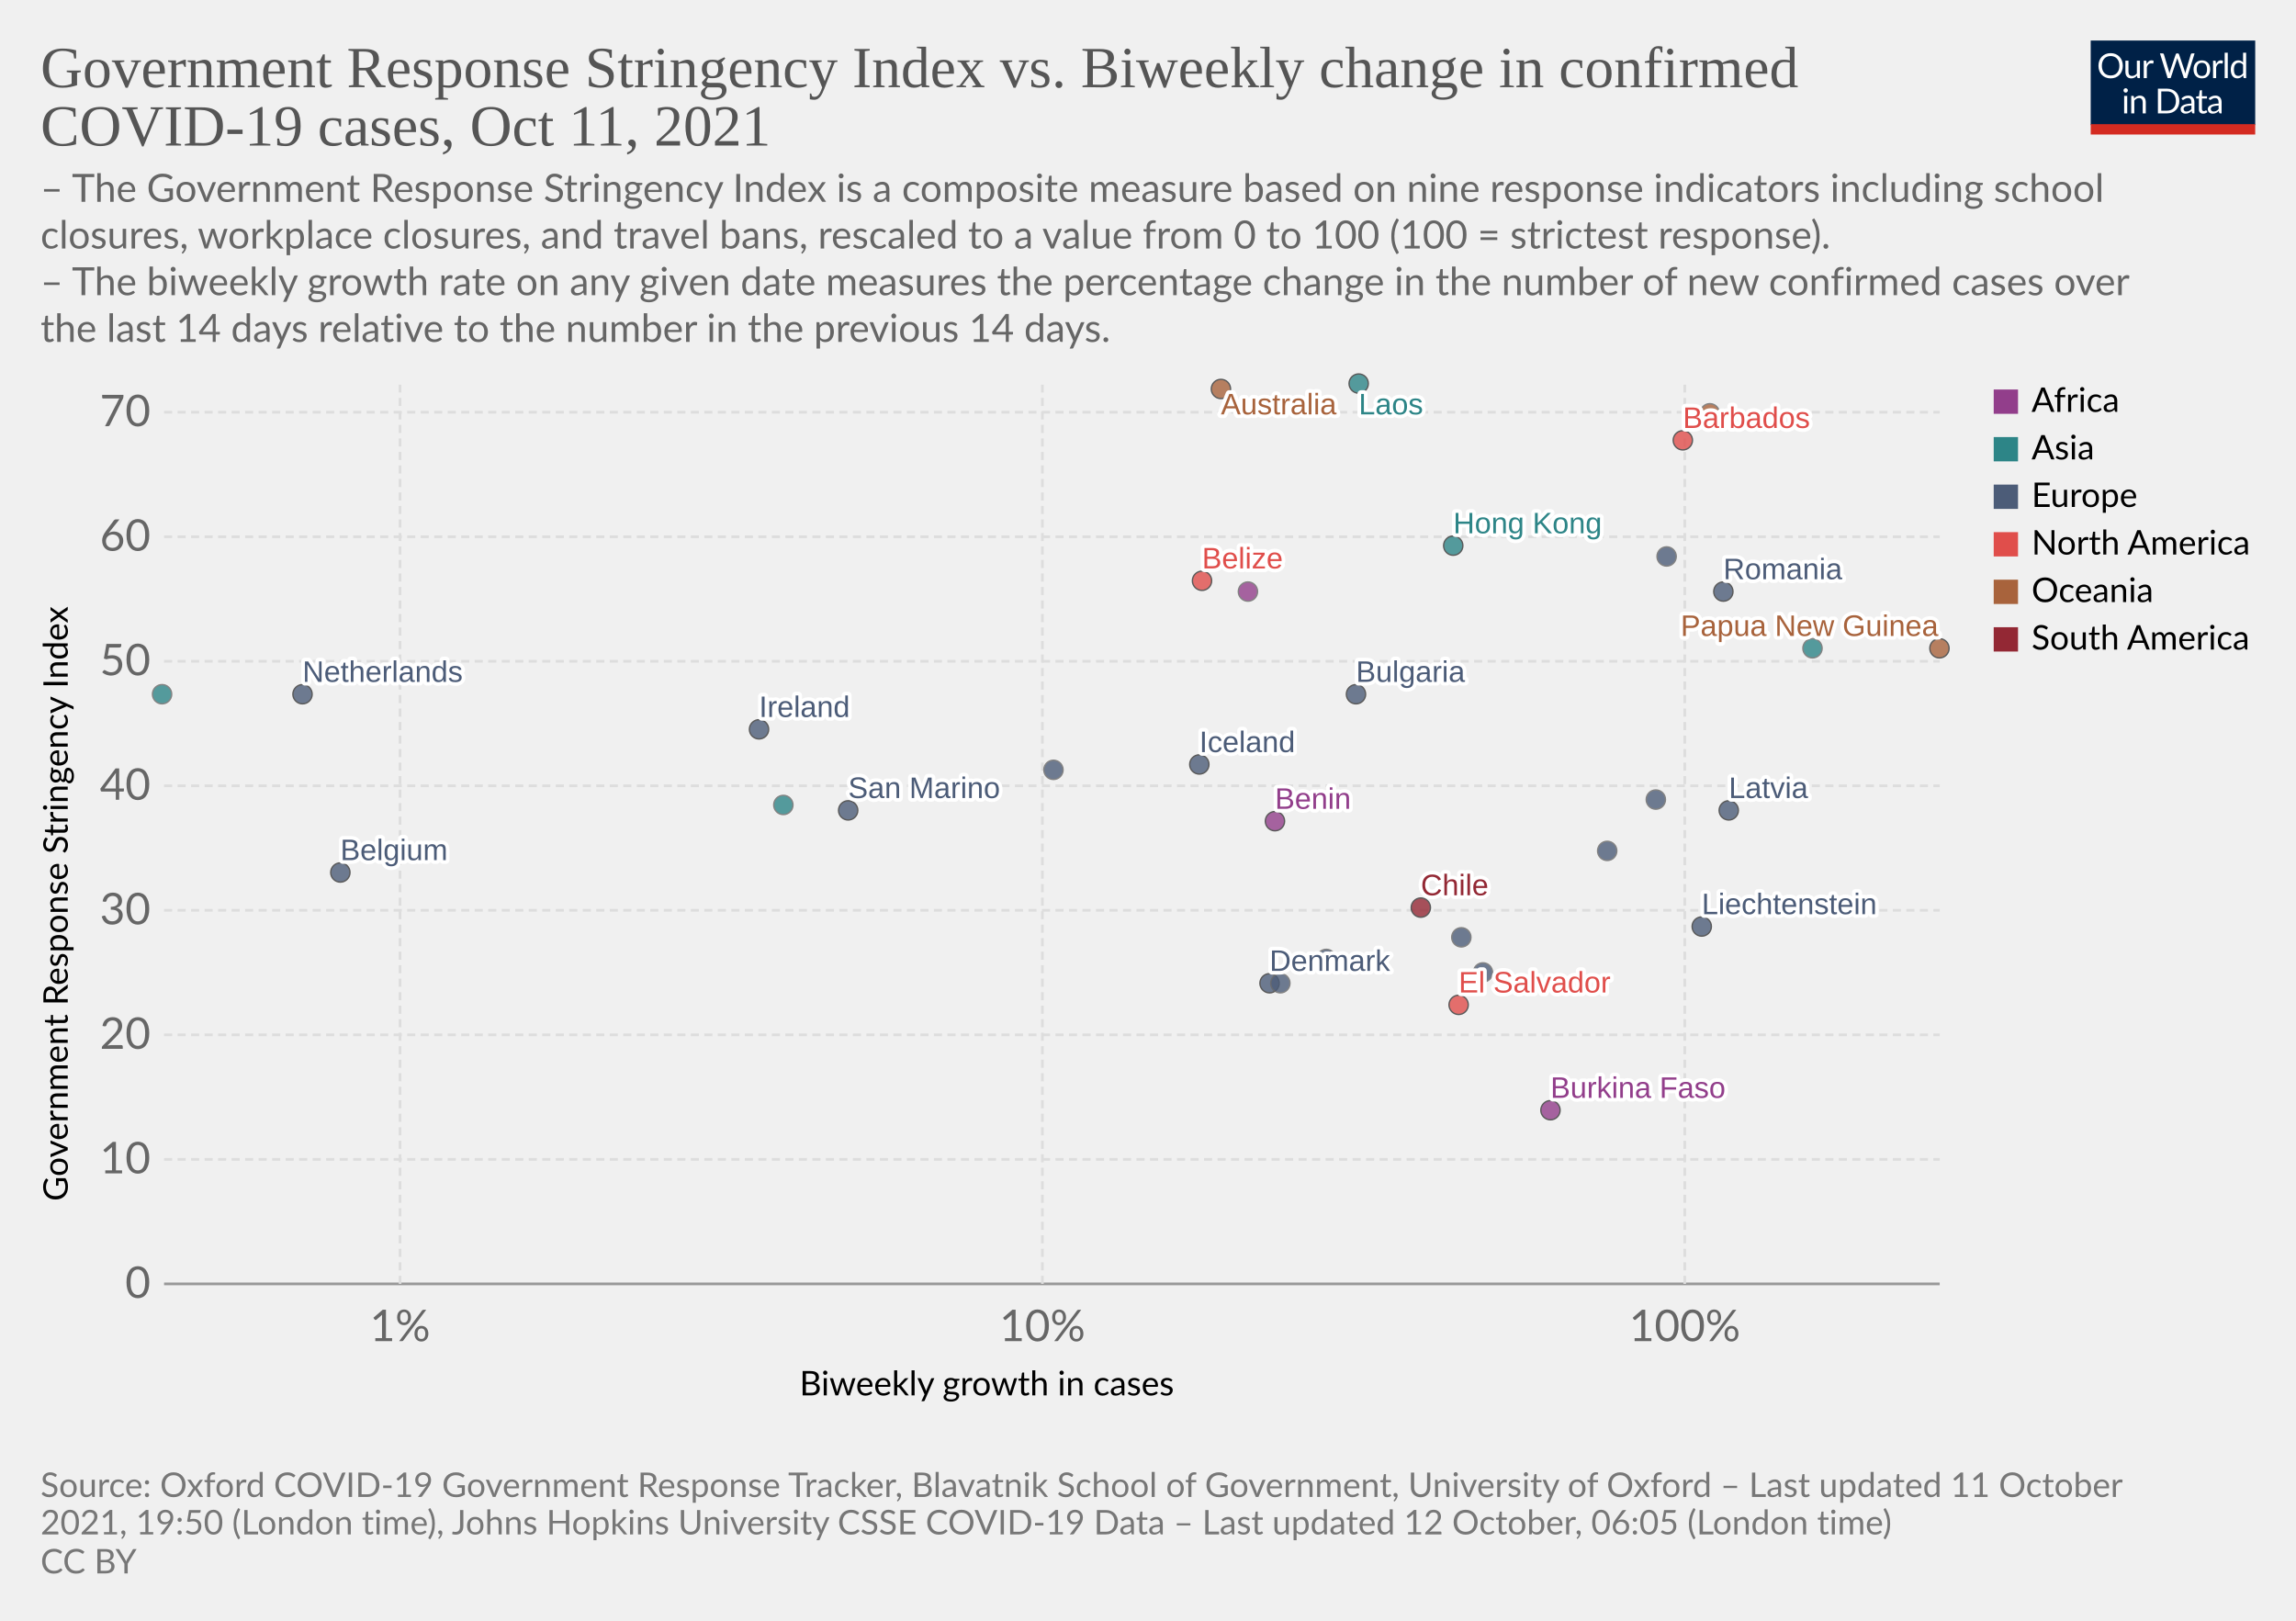
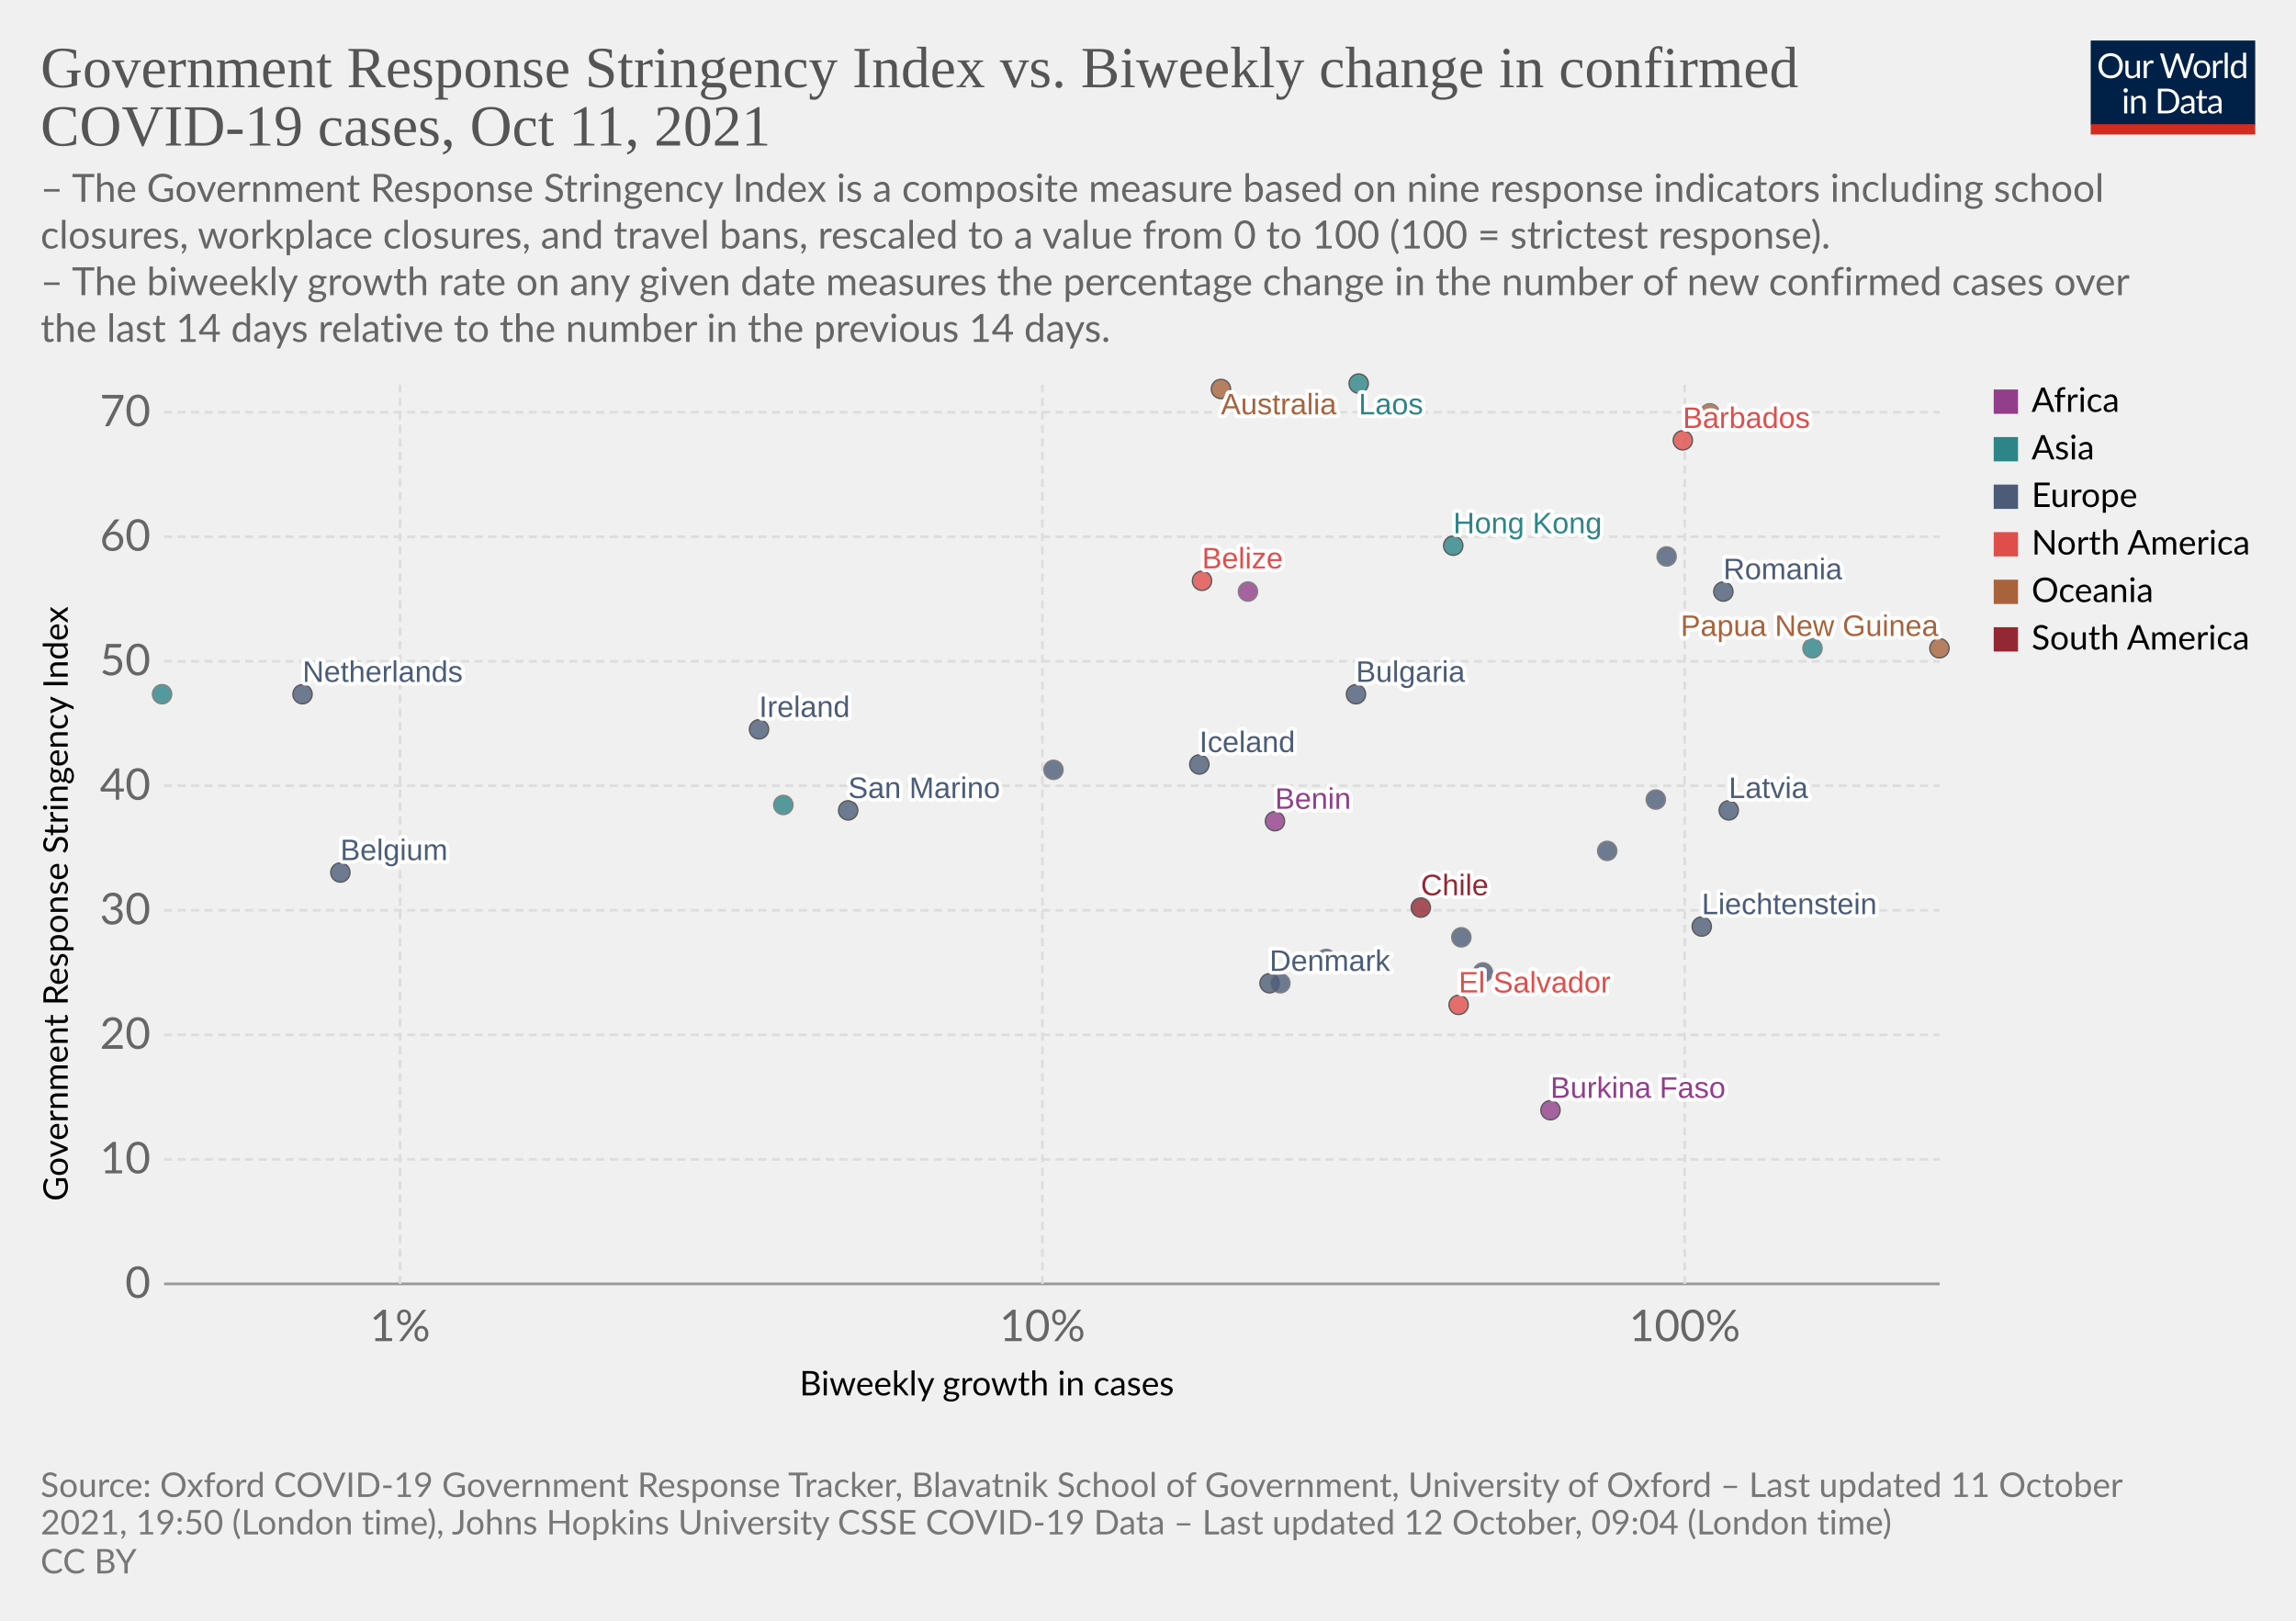
<svg xmlns="http://www.w3.org/2000/svg" version="1.1" style="background-color:#fff;-webkit-font-smoothing:antialiased" width="850" height="600" viewBox="0 0 850 600" font-family="Lato,'Helvetica Neue',Helvetica,Arial,sans-serif" font-size="18" text-rendering="geometricPrecision">
  <g class="HeaderView">
    <g transform="matrix(.29 0 0 .29 774 15)">
      <svg className="owidLog" width="210" height="120" viewBox="0 0 210 120" fill="none">
        <g clip-path="url(#clip0)">
          <path d="M0 0h210v107.89H0V0z" fill="#002147" />
          <path d="M40.98 32.25c0 2.36-.38 4.53-1.12 6.51a14.26 14.26 0 01-8.1 8.4c-1.9.78-4.02 1.17-6.34 1.17a16.6 16.6 0 01-6.33-1.17 14.31 14.31 0 01-8.08-8.4 18.29 18.29 0 01-1.12-6.51c0-2.36.38-4.53 1.12-6.5.75-1.97 1.8-3.67 3.17-5.1a14.32 14.32 0 014.9-3.34c1.92-.8 4.03-1.19 6.34-1.19 2.32 0 4.43.4 6.34 1.19 1.92.8 3.56 1.9 4.93 3.34a14.87 14.87 0 013.17 5.1 18.1 18.1 0 011.12 6.5zm-4.38 0c0-1.94-.26-3.68-.8-5.22a10.91 10.91 0 00-2.24-3.89 9.68 9.68 0 00-3.52-2.46 11.95 11.95 0 00-4.62-.86c-1.68 0-3.21.28-4.6.86a9.88 9.88 0 00-3.54 2.46 10.91 10.91 0 00-2.24 3.9c-.53 1.53-.8 3.27-.8 5.2 0 1.94.27 3.68.8 5.22a11.17 11.17 0 002.24 3.9 10.01 10.01 0 003.55 2.44c1.38.56 2.9.83 4.6.83s3.24-.27 4.61-.83a9.8 9.8 0 003.52-2.44 11.17 11.17 0 002.25-3.9c.53-1.54.8-3.28.8-5.21zm26.22-6.54V48H60.5c-.56 0-.9-.27-1.05-.81l-.31-2.4a12.45 12.45 0 01-3.26 2.6c-1.2.64-2.58.96-4.13.96-1.22 0-2.3-.2-3.24-.6a6.52 6.52 0 01-2.33-1.7 7.37 7.37 0 01-1.43-2.67c-.3-1.04-.46-2.2-.46-3.45V25.7h3.91v14.22c0 1.68.38 2.99 1.15 3.91.77.93 1.96 1.39 3.54 1.39 1.16 0 2.24-.27 3.23-.82a10.42 10.42 0 002.8-2.28V25.7h3.91zm8.61 4.47a9.94 9.94 0 012.6-3.56 5.64 5.64 0 013.76-1.3c.47 0 .92.05 1.34.15.44.1.83.27 1.17.49l-.3 2.92c-.09.37-.3.55-.66.55-.2 0-.5-.04-.9-.13a6.21 6.21 0 00-3.24.18 4.23 4.23 0 00-1.47.92c-.42.4-.81.9-1.17 1.5-.33.58-.64 1.26-.92 2.02V48H67.7V25.71h2.25c.42 0 .72.08.88.25.16.16.27.44.33.83l.26 3.39zm61.16-13.7L122.75 48h-3.82l-7.99-24.05a21.95 21.95 0 01-.42-1.58 38.36 38.36 0 01-.44 1.58L102.05 48h-3.83L88.4 16.47h3.54c.38 0 .7.1.95.29.26.2.43.43.5.73l6.52 21.9.28 1.28.29 1.46.3-1.46.38-1.27 7.41-21.91c.1-.25.26-.48.51-.69.27-.22.58-.33.95-.33h1.23c.38 0 .69.1.92.29a1.77 1.77 0 01.53.73l7.4 21.9a28.4 28.4 0 01.68 2.62 29.52 29.52 0 01.52-2.61l6.54-21.91a1.31 1.31 0 01.48-.7c.27-.21.58-.32.95-.32h3.32zm9.35 8.88c1.63 0 3.1.27 4.4.82a9.43 9.43 0 015.46 5.94c.5 1.4.74 2.98.74 4.73 0 1.76-.25 3.34-.74 4.75a9.43 9.43 0 01-5.46 5.92c-1.3.52-2.77.79-4.4.79-1.64 0-3.12-.27-4.44-.8a9.42 9.42 0 01-3.35-2.3c-.92-1-1.63-2.2-2.13-3.61-.49-1.41-.73-3-.73-4.75s.24-3.33.73-4.73c.5-1.43 1.2-2.64 2.13-3.63a9.4 9.4 0 013.35-2.31c1.32-.55 2.8-.82 4.44-.82zm0 19.89c2.2 0 3.84-.73 4.93-2.2 1.08-1.48 1.63-3.54 1.63-6.18 0-2.66-.55-4.72-1.63-6.2-1.09-1.49-2.73-2.23-4.93-2.23-1.12 0-2.09.2-2.93.57a5.71 5.71 0 00-2.06 1.65 7.5 7.5 0 00-1.24 2.67c-.26 1.04-.4 2.22-.4 3.54 0 2.64.55 4.7 1.64 6.18 1.1 1.47 2.76 2.2 4.99 2.2zm17.97-15.07a9.94 9.94 0 012.6-3.56 5.64 5.64 0 013.76-1.3c.47 0 .91.05 1.34.15.44.1.83.27 1.16.49l-.28 2.92c-.09.37-.31.55-.66.55-.2 0-.5-.04-.9-.13a6.2 6.2 0 00-3.24.18 4.23 4.23 0 00-1.47.92c-.43.4-.82.9-1.17 1.5a13.1 13.1 0 00-.92 2.02V48h-3.94V25.71h2.24c.43 0 .72.08.88.25.17.16.28.44.33.83l.27 3.39zm15.04-14.59V48h-3.92V15.6h3.92zm19.55 15.43a6.22 6.22 0 00-2.38-2.05 6.7 6.7 0 00-2.86-.6c-2.07 0-3.66.75-4.77 2.23-1.12 1.48-1.68 3.6-1.68 6.33 0 1.46.13 2.7.38 3.74a7.29 7.29 0 001.1 2.56 4.35 4.35 0 001.78 1.45c.7.3 1.5.46 2.4.46 1.29 0 2.41-.3 3.36-.88a9.6 9.6 0 002.67-2.49V31.02zm3.91-15.43V48h-2.33c-.56 0-.9-.27-1.06-.81l-.35-2.71a12.13 12.13 0 01-3.25 2.77 8.28 8.28 0 01-4.23 1.06 7.31 7.31 0 01-6.14-2.9c-.73-.96-1.3-2.15-1.69-3.57a18.35 18.35 0 01.07-9.48 11.29 11.29 0 011.89-3.7 8.7 8.7 0 017.06-3.34 7.96 7.96 0 016.12 2.62V15.59h3.91zM46.61 70.71V93H42.7V70.71h3.91zm.84-7c0 .39-.08.75-.24 1.09a2.81 2.81 0 01-1.52 1.47 2.67 2.67 0 01-2.16 0 2.9 2.9 0 01-1.45-1.47 2.67 2.67 0 010-2.16c.15-.35.35-.65.6-.9.25-.27.53-.47.85-.62a2.67 2.67 0 012.16 0c.35.15.65.35.9.62.27.25.47.55.62.9.16.34.24.7.24 1.08zm7.97 10.24c.49-.54 1-1.04 1.54-1.48a9.85 9.85 0 013.66-1.84 8.96 8.96 0 015.43.35c.94.4 1.72.97 2.33 1.71a7.36 7.36 0 011.43 2.67c.32 1.04.49 2.19.49 3.45V93h-3.94V78.81c0-1.69-.4-3-1.17-3.92-.76-.93-1.93-1.4-3.5-1.4a6.6 6.6 0 00-3.25.83c-1 .56-1.92 1.31-2.77 2.27V93h-3.94V70.71h2.35c.56 0 .9.28 1.04.82l.3 2.42zm57.7 3.3c0 2.36-.37 4.5-1.11 6.44a14.3 14.3 0 01-3.17 4.98 14.1 14.1 0 01-4.93 3.2c-1.9.76-4.02 1.13-6.33 1.13H85.8V61.47h11.77c2.31 0 4.42.39 6.33 1.15a13.8 13.8 0 018.1 8.18 17.75 17.75 0 011.12 6.45zm-4.37 0c0-1.94-.26-3.67-.8-5.2a10.94 10.94 0 00-2.23-3.87 9.57 9.57 0 00-3.53-2.42 12.23 12.23 0 00-4.61-.83h-7.5v24.62h7.5c1.7 0 3.24-.28 4.61-.84a9.7 9.7 0 003.53-2.4 10.94 10.94 0 002.24-3.87c.53-1.53.8-3.26.8-5.2zm19.8 5.72c-1.8.06-3.34.2-4.62.44-1.26.22-2.3.51-3.1.88-.8.36-1.37.8-1.74 1.3-.35.5-.53 1.05-.53 1.67 0 .58.1 1.1.3 1.52a3 3 0 00.76 1.05c.34.27.73.46 1.17.6a6.13 6.13 0 001.45.17 7.28 7.28 0 003.5-.81 11.95 11.95 0 002.82-2.2v-4.62zm-12.65-9.11a12.73 12.73 0 013.98-2.66c1.43-.59 3-.88 4.73-.88 1.25 0 2.36.2 3.33.61a6.81 6.81 0 013.94 4.38c.33 1.04.5 2.19.5 3.43V93h-1.74a1.8 1.8 0 01-.88-.18c-.2-.13-.36-.38-.48-.74l-.44-2.12-1.72 1.46a9.48 9.48 0 01-3.74 1.7c-.69.15-1.46.23-2.3.23-.87 0-1.69-.12-2.45-.35a5.34 5.34 0 01-3.34-2.93 6.64 6.64 0 01-.49-2.64c0-.88.25-1.72.73-2.53a6.33 6.33 0 012.35-2.17c1.09-.63 2.5-1.15 4.25-1.54 1.75-.41 3.89-.65 6.42-.7v-1.75c0-1.73-.37-3.03-1.12-3.91-.75-.9-1.84-1.34-3.28-1.34-.97 0-1.78.12-2.44.37-.64.23-1.2.5-1.7.81l-1.23.82c-.33.23-.67.35-1 .35-.27 0-.5-.07-.69-.2a2.1 2.1 0 01-.48-.53l-.7-1.25zm27.67 19.5c-1.76 0-3.12-.5-4.07-1.48-.94-.98-1.41-2.4-1.41-4.25V74h-2.68a.9.9 0 01-.6-.2c-.16-.14-.24-.36-.24-.66v-1.56l3.65-.46.9-6.89a.9.9 0 01.29-.52.88.88 0 01.62-.22H142v7.67h6.44V74H142v13.38c0 .94.22 1.63.68 2.09.45.45 1.04.68 1.76.68a3.21 3.21 0 001.85-.53l.55-.35c.16-.12.3-.18.41-.18.2 0 .4.13.55.38l1.15 1.87a7.45 7.45 0 01-2.44 1.5 8.53 8.53 0 01-2.95.52zm19.68-10.4c-1.8.07-3.34.21-4.62.45-1.26.22-2.3.51-3.1.88-.8.36-1.37.8-1.74 1.3-.35.5-.53 1.05-.53 1.67 0 .58.1 1.1.3 1.52a2.9 2.9 0 00.76 1.05c.34.27.73.46 1.17.6a6.13 6.13 0 001.45.17 7.3 7.3 0 003.5-.81 12.04 12.04 0 002.82-2.2v-4.62zm-12.65-9.1a12.72 12.72 0 013.99-2.66c1.42-.59 3-.88 4.72-.88 1.25 0 2.36.2 3.33.61a6.81 6.81 0 013.94 4.38c.33 1.04.5 2.19.5 3.43V93h-1.74a1.8 1.8 0 01-.88-.18c-.2-.13-.36-.38-.48-.74l-.44-2.12-1.72 1.46a9.48 9.48 0 01-3.74 1.7c-.69.15-1.46.23-2.3.23-.87 0-1.69-.12-2.45-.35a5.33 5.33 0 01-3.34-2.93 6.62 6.62 0 01-.49-2.64c0-.88.25-1.72.73-2.53a6.33 6.33 0 012.35-2.17c1.09-.63 2.5-1.15 4.25-1.54a31.2 31.2 0 016.42-.7v-1.75c0-1.73-.37-3.03-1.12-3.91-.75-.9-1.84-1.34-3.28-1.34-.97 0-1.78.12-2.44.37-.64.23-1.2.5-1.7.81l-1.22.82c-.34.23-.68.35-1.02.35-.26 0-.49-.07-.68-.2a1.88 1.88 0 01-.48-.53l-.7-1.25zM40.98 32.25c0 2.36-.38 4.53-1.12 6.51a14.26 14.26 0 01-8.1 8.4c-1.9.78-4.02 1.17-6.34 1.17a16.6 16.6 0 01-6.33-1.17 14.31 14.31 0 01-8.08-8.4 18.29 18.29 0 01-1.12-6.51c0-2.36.38-4.53 1.12-6.5.75-1.97 1.8-3.67 3.17-5.1a14.32 14.32 0 014.9-3.34c1.92-.8 4.03-1.19 6.34-1.19 2.32 0 4.43.4 6.34 1.19 1.92.8 3.56 1.9 4.93 3.34a14.87 14.87 0 013.17 5.1 18.1 18.1 0 011.12 6.5zm-4.38 0c0-1.94-.26-3.68-.8-5.22a10.91 10.91 0 00-2.24-3.89 9.68 9.68 0 00-3.52-2.46 11.95 11.95 0 00-4.62-.86c-1.68 0-3.21.28-4.6.86a9.88 9.88 0 00-3.54 2.46 10.91 10.91 0 00-2.24 3.9c-.53 1.53-.8 3.27-.8 5.2 0 1.94.27 3.68.8 5.22a11.17 11.17 0 002.24 3.9 10.01 10.01 0 003.55 2.44c1.38.56 2.9.83 4.6.83s3.24-.27 4.61-.83a9.8 9.8 0 003.52-2.44 11.17 11.17 0 002.25-3.9c.53-1.54.8-3.28.8-5.21zm26.22-6.54V48H60.5c-.56 0-.9-.27-1.05-.81l-.31-2.4a12.45 12.45 0 01-3.26 2.6c-1.2.64-2.58.96-4.13.96-1.22 0-2.3-.2-3.24-.6a6.52 6.52 0 01-2.33-1.7 7.37 7.37 0 01-1.43-2.67c-.3-1.04-.46-2.2-.46-3.45V25.7h3.91v14.22c0 1.68.38 2.99 1.15 3.91.77.93 1.96 1.39 3.54 1.39 1.16 0 2.24-.27 3.23-.82a10.42 10.42 0 002.8-2.28V25.7h3.91zm8.61 4.47a9.94 9.94 0 012.6-3.56 5.64 5.64 0 013.76-1.3c.47 0 .92.05 1.34.15.44.1.83.27 1.17.49l-.3 2.92c-.09.37-.3.55-.66.55-.2 0-.5-.04-.9-.13a6.21 6.21 0 00-3.24.18 4.23 4.23 0 00-1.47.92c-.42.4-.81.9-1.17 1.5-.33.58-.64 1.26-.92 2.02V48H67.7V25.71h2.25c.42 0 .72.08.88.25.16.16.27.44.33.83l.26 3.39zm61.16-13.7L122.75 48h-3.82l-7.99-24.05a21.95 21.95 0 01-.42-1.58 38.36 38.36 0 01-.44 1.58L102.05 48h-3.83L88.4 16.47h3.54c.38 0 .7.1.95.29.26.2.43.43.5.73l6.52 21.9.28 1.28.29 1.46.3-1.46.38-1.27 7.41-21.91c.1-.25.26-.48.51-.69.27-.22.58-.33.95-.33h1.23c.38 0 .69.1.92.29a1.77 1.77 0 01.53.73l7.4 21.9a28.4 28.4 0 01.68 2.62 29.52 29.52 0 01.52-2.61l6.54-21.91a1.31 1.31 0 01.48-.7c.27-.21.58-.32.95-.32h3.32zm9.35 8.88c1.63 0 3.1.27 4.4.82a9.43 9.43 0 015.46 5.94c.5 1.4.74 2.98.74 4.73 0 1.76-.25 3.34-.74 4.75a9.43 9.43 0 01-5.46 5.92c-1.3.52-2.77.79-4.4.79-1.64 0-3.12-.27-4.44-.8a9.42 9.42 0 01-3.35-2.3c-.92-1-1.63-2.2-2.13-3.61-.49-1.41-.73-3-.73-4.75s.24-3.33.73-4.73c.5-1.43 1.2-2.64 2.13-3.63a9.4 9.4 0 013.35-2.31c1.32-.55 2.8-.82 4.44-.82zm0 19.89c2.2 0 3.84-.73 4.93-2.2 1.08-1.48 1.63-3.54 1.63-6.18 0-2.66-.55-4.72-1.63-6.2-1.09-1.49-2.73-2.23-4.93-2.23-1.12 0-2.09.2-2.93.57a5.71 5.71 0 00-2.06 1.65 7.5 7.5 0 00-1.24 2.67c-.26 1.04-.4 2.22-.4 3.54 0 2.64.55 4.7 1.64 6.18 1.1 1.47 2.76 2.2 4.99 2.2zm17.97-15.07a9.94 9.94 0 012.6-3.56 5.64 5.64 0 013.76-1.3c.47 0 .91.05 1.34.15.44.1.83.27 1.16.49l-.28 2.92c-.09.37-.31.55-.66.55-.2 0-.5-.04-.9-.13a6.2 6.2 0 00-3.24.18 4.23 4.23 0 00-1.47.92c-.43.4-.82.9-1.17 1.5a13.1 13.1 0 00-.92 2.02V48h-3.94V25.71h2.24c.43 0 .72.08.88.25.17.16.28.44.33.83l.27 3.39zm15.04-14.59V48h-3.92V15.6h3.92zm19.55 15.43a6.22 6.22 0 00-2.38-2.05 6.7 6.7 0 00-2.86-.6c-2.07 0-3.66.75-4.77 2.23-1.12 1.48-1.68 3.6-1.68 6.33 0 1.46.13 2.7.38 3.74a7.29 7.29 0 001.1 2.56 4.35 4.35 0 001.78 1.45c.7.3 1.5.46 2.4.46 1.29 0 2.41-.3 3.36-.88a9.6 9.6 0 002.67-2.49V31.02zm3.91-15.43V48h-2.33c-.56 0-.9-.27-1.06-.81l-.35-2.71a12.13 12.13 0 01-3.25 2.77 8.28 8.28 0 01-4.23 1.06 7.31 7.31 0 01-6.14-2.9c-.73-.96-1.3-2.15-1.69-3.57a18.35 18.35 0 01.07-9.48 11.29 11.29 0 011.89-3.7 8.7 8.7 0 017.06-3.34 7.96 7.96 0 016.12 2.62V15.59h3.91zM46.61 70.71V93H42.7V70.71h3.91zm.84-7c0 .39-.08.75-.24 1.09a2.81 2.81 0 01-1.52 1.47 2.67 2.67 0 01-2.16 0 2.9 2.9 0 01-1.45-1.47 2.67 2.67 0 010-2.16c.15-.35.35-.65.6-.9.25-.27.53-.47.85-.62a2.67 2.67 0 012.16 0c.35.15.65.35.9.62.27.25.47.55.62.9.16.34.24.7.24 1.08zm7.97 10.24c.49-.54 1-1.04 1.54-1.48a9.85 9.85 0 013.66-1.84 8.96 8.96 0 015.43.35c.94.4 1.72.97 2.33 1.71a7.36 7.36 0 011.43 2.67c.32 1.04.49 2.19.49 3.45V93h-3.94V78.81c0-1.69-.4-3-1.17-3.92-.76-.93-1.93-1.4-3.5-1.4a6.6 6.6 0 00-3.25.83c-1 .56-1.92 1.31-2.77 2.27V93h-3.94V70.71h2.35c.56 0 .9.28 1.04.82l.3 2.42zm57.7 3.3c0 2.36-.37 4.5-1.11 6.44a14.3 14.3 0 01-3.17 4.98 14.1 14.1 0 01-4.93 3.2c-1.9.76-4.02 1.13-6.33 1.13H85.8V61.47h11.77c2.31 0 4.42.39 6.33 1.15a13.8 13.8 0 018.1 8.18 17.75 17.75 0 011.12 6.45zm-4.37 0c0-1.94-.26-3.67-.8-5.2a10.94 10.94 0 00-2.23-3.87 9.57 9.57 0 00-3.53-2.42 12.23 12.23 0 00-4.61-.83h-7.5v24.62h7.5c1.7 0 3.24-.28 4.61-.84a9.7 9.7 0 003.53-2.4 10.94 10.94 0 002.24-3.87c.53-1.53.8-3.26.8-5.2zm19.8 5.72c-1.8.06-3.34.2-4.62.44-1.26.22-2.3.51-3.1.88-.8.36-1.37.8-1.74 1.3-.35.5-.53 1.05-.53 1.67 0 .58.1 1.1.3 1.52a3 3 0 00.76 1.05c.34.27.73.46 1.17.6a6.13 6.13 0 001.45.17 7.28 7.28 0 003.5-.81 11.95 11.95 0 002.82-2.2v-4.62zm-12.65-9.11a12.73 12.73 0 013.98-2.66c1.43-.59 3-.88 4.73-.88 1.25 0 2.36.2 3.33.61a6.81 6.81 0 013.94 4.38c.33 1.04.5 2.19.5 3.43V93h-1.74a1.8 1.8 0 01-.88-.18c-.2-.13-.36-.38-.48-.74l-.44-2.12-1.72 1.46a9.48 9.48 0 01-3.74 1.7c-.69.15-1.46.23-2.3.23-.87 0-1.69-.12-2.45-.35a5.34 5.34 0 01-3.34-2.93 6.64 6.64 0 01-.49-2.64c0-.88.25-1.72.73-2.53a6.33 6.33 0 012.35-2.17c1.09-.63 2.5-1.15 4.25-1.54 1.75-.41 3.89-.65 6.42-.7v-1.75c0-1.73-.37-3.03-1.12-3.91-.75-.9-1.84-1.34-3.28-1.34-.97 0-1.78.12-2.44.37-.64.23-1.2.5-1.7.81l-1.23.82c-.33.23-.67.35-1 .35-.27 0-.5-.07-.69-.2a2.1 2.1 0 01-.48-.53l-.7-1.25zm27.67 19.5c-1.76 0-3.12-.5-4.07-1.48-.94-.98-1.41-2.4-1.41-4.25V74h-2.68a.9.9 0 01-.6-.2c-.16-.14-.24-.36-.24-.66v-1.56l3.65-.46.9-6.89a.9.9 0 01.29-.52.88.88 0 01.62-.22H142v7.67h6.44V74H142v13.38c0 .94.22 1.63.68 2.09.45.45 1.04.68 1.76.68a3.21 3.21 0 001.85-.53l.55-.35c.16-.12.3-.18.41-.18.2 0 .4.13.55.38l1.15 1.87a7.45 7.45 0 01-2.44 1.5 8.53 8.53 0 01-2.95.52zm19.68-10.4c-1.8.07-3.34.21-4.62.45-1.26.22-2.3.51-3.1.88-.8.36-1.37.8-1.74 1.3-.35.5-.53 1.05-.53 1.67 0 .58.1 1.1.3 1.52a2.9 2.9 0 00.76 1.05c.34.27.73.46 1.17.6a6.13 6.13 0 001.45.17 7.3 7.3 0 003.5-.81 12.04 12.04 0 002.82-2.2v-4.62zm-12.65-9.1a12.72 12.72 0 013.99-2.66c1.42-.59 3-.88 4.72-.88 1.25 0 2.36.2 3.33.61a6.81 6.81 0 013.94 4.38c.33 1.04.5 2.19.5 3.43V93h-1.74a1.8 1.8 0 01-.88-.18c-.2-.13-.36-.38-.48-.74l-.44-2.12-1.72 1.46a9.48 9.48 0 01-3.74 1.7c-.69.15-1.46.23-2.3.23-.87 0-1.69-.12-2.45-.35a5.33 5.33 0 01-3.34-2.93 6.62 6.62 0 01-.49-2.64c0-.88.25-1.72.73-2.53a6.33 6.33 0 012.35-2.17c1.09-.63 2.5-1.15 4.25-1.54a31.2 31.2 0 016.42-.7v-1.75c0-1.73-.37-3.03-1.12-3.91-.75-.9-1.84-1.34-3.28-1.34-.97 0-1.78.12-2.44.37-.64.23-1.2.5-1.7.81l-1.22.82c-.34.23-.68.35-1.02.35-.26 0-.49-.07-.68-.2a1.88 1.88 0 01-.48-.53l-.7-1.25zM40.98 32.25c0 2.36-.38 4.53-1.12 6.51a14.26 14.26 0 01-8.1 8.4c-1.9.78-4.02 1.17-6.34 1.17a16.6 16.6 0 01-6.33-1.17 14.31 14.31 0 01-8.08-8.4 18.29 18.29 0 01-1.12-6.51c0-2.36.38-4.53 1.12-6.5.75-1.97 1.8-3.67 3.17-5.1a14.32 14.32 0 014.9-3.34c1.92-.8 4.03-1.19 6.34-1.19 2.32 0 4.43.4 6.34 1.19 1.92.8 3.56 1.9 4.93 3.34a14.87 14.87 0 013.17 5.1 18.1 18.1 0 011.12 6.5zm-4.38 0c0-1.94-.26-3.68-.8-5.22a10.91 10.91 0 00-2.24-3.89 9.68 9.68 0 00-3.52-2.46 11.95 11.95 0 00-4.62-.86c-1.68 0-3.21.28-4.6.86a9.88 9.88 0 00-3.54 2.46 10.91 10.91 0 00-2.24 3.9c-.53 1.53-.8 3.27-.8 5.2 0 1.94.27 3.68.8 5.22a11.17 11.17 0 002.24 3.9 10.01 10.01 0 003.55 2.44c1.38.56 2.9.83 4.6.83s3.24-.27 4.61-.83a9.8 9.8 0 003.52-2.44 11.17 11.17 0 002.25-3.9c.53-1.54.8-3.28.8-5.21zm26.22-6.54V48H60.5c-.56 0-.9-.27-1.05-.81l-.31-2.4a12.45 12.45 0 01-3.26 2.6c-1.2.64-2.58.96-4.13.96-1.22 0-2.3-.2-3.24-.6a6.52 6.52 0 01-2.33-1.7 7.37 7.37 0 01-1.43-2.67c-.3-1.04-.46-2.2-.46-3.45V25.7h3.91v14.22c0 1.68.38 2.99 1.15 3.91.77.93 1.96 1.39 3.54 1.39 1.16 0 2.24-.27 3.23-.82a10.42 10.42 0 002.8-2.28V25.7h3.91zm8.61 4.47a9.94 9.94 0 012.6-3.56 5.64 5.64 0 013.76-1.3c.47 0 .92.05 1.34.15.44.1.83.27 1.17.49l-.3 2.92c-.09.37-.3.55-.66.55-.2 0-.5-.04-.9-.13a6.21 6.21 0 00-3.24.18 4.23 4.23 0 00-1.47.92c-.42.4-.81.9-1.17 1.5-.33.58-.64 1.26-.92 2.02V48H67.7V25.71h2.25c.42 0 .72.08.88.25.16.16.27.44.33.83l.26 3.39zm61.16-13.7L122.75 48h-3.82l-7.99-24.05a21.95 21.95 0 01-.42-1.58 38.36 38.36 0 01-.44 1.58L102.05 48h-3.83L88.4 16.47h3.54c.38 0 .7.1.95.29.26.2.43.43.5.73l6.52 21.9.28 1.28.29 1.46.3-1.46.38-1.27 7.41-21.91c.1-.25.26-.48.51-.69.27-.22.58-.33.95-.33h1.23c.38 0 .69.1.92.29a1.77 1.77 0 01.53.73l7.4 21.9a28.4 28.4 0 01.68 2.62 29.52 29.52 0 01.52-2.61l6.54-21.91a1.31 1.31 0 01.48-.7c.27-.21.58-.32.95-.32h3.32zm9.35 8.88c1.63 0 3.1.27 4.4.82a9.43 9.43 0 015.46 5.94c.5 1.4.74 2.98.74 4.73 0 1.76-.25 3.34-.74 4.75a9.43 9.43 0 01-5.46 5.92c-1.3.52-2.77.79-4.4.79-1.64 0-3.12-.27-4.44-.8a9.42 9.42 0 01-3.35-2.3c-.92-1-1.63-2.2-2.13-3.61-.49-1.41-.73-3-.73-4.75s.24-3.33.73-4.73c.5-1.43 1.2-2.64 2.13-3.63a9.4 9.4 0 013.35-2.31c1.32-.55 2.8-.82 4.44-.82zm0 19.89c2.2 0 3.84-.73 4.93-2.2 1.08-1.48 1.63-3.54 1.63-6.18 0-2.66-.55-4.72-1.63-6.2-1.09-1.49-2.73-2.23-4.93-2.23-1.12 0-2.09.2-2.93.57a5.71 5.71 0 00-2.06 1.65 7.5 7.5 0 00-1.24 2.67c-.26 1.04-.4 2.22-.4 3.54 0 2.64.55 4.7 1.64 6.18 1.1 1.47 2.76 2.2 4.99 2.2zm17.97-15.07a9.94 9.94 0 012.6-3.56 5.64 5.64 0 013.76-1.3c.47 0 .91.05 1.34.15.44.1.83.27 1.16.49l-.28 2.92c-.09.37-.31.55-.66.55-.2 0-.5-.04-.9-.13a6.2 6.2 0 00-3.24.18 4.23 4.23 0 00-1.47.92c-.43.4-.82.9-1.17 1.5a13.1 13.1 0 00-.92 2.02V48h-3.94V25.71h2.24c.43 0 .72.08.88.25.17.16.28.44.33.83l.27 3.39zm15.04-14.59V48h-3.92V15.6h3.92zm19.55 15.43a6.22 6.22 0 00-2.38-2.05 6.7 6.7 0 00-2.86-.6c-2.07 0-3.66.75-4.77 2.23-1.12 1.48-1.68 3.6-1.68 6.33 0 1.46.13 2.7.38 3.74a7.29 7.29 0 001.1 2.56 4.35 4.35 0 001.78 1.45c.7.3 1.5.46 2.4.46 1.29 0 2.41-.3 3.36-.88a9.6 9.6 0 002.67-2.49V31.02zm3.91-15.43V48h-2.33c-.56 0-.9-.27-1.06-.81l-.35-2.71a12.13 12.13 0 01-3.25 2.77 8.28 8.28 0 01-4.23 1.06 7.31 7.31 0 01-6.14-2.9c-.73-.96-1.3-2.15-1.69-3.57a18.35 18.35 0 01.07-9.48 11.29 11.29 0 011.89-3.7 8.7 8.7 0 017.06-3.34 7.96 7.96 0 016.12 2.62V15.59h3.91zM46.61 70.71V93H42.7V70.71h3.91zm.84-7c0 .39-.08.75-.24 1.09a2.81 2.81 0 01-1.52 1.47 2.67 2.67 0 01-2.16 0 2.9 2.9 0 01-1.45-1.47 2.67 2.67 0 010-2.16c.15-.35.35-.65.6-.9.25-.27.53-.47.85-.62a2.67 2.67 0 012.16 0c.35.15.65.35.9.62.27.25.47.55.62.9.16.34.24.7.24 1.08zm7.97 10.24c.49-.54 1-1.04 1.54-1.48a9.85 9.85 0 013.66-1.84 8.96 8.96 0 015.43.35c.94.4 1.72.97 2.33 1.71a7.36 7.36 0 011.43 2.67c.32 1.04.49 2.19.49 3.45V93h-3.94V78.81c0-1.69-.4-3-1.17-3.92-.76-.93-1.93-1.4-3.5-1.4a6.6 6.6 0 00-3.25.83c-1 .56-1.92 1.31-2.77 2.27V93h-3.94V70.71h2.35c.56 0 .9.28 1.04.82l.3 2.42zm57.7 3.3c0 2.36-.37 4.5-1.11 6.44a14.3 14.3 0 01-3.17 4.98 14.1 14.1 0 01-4.93 3.2c-1.9.76-4.02 1.13-6.33 1.13H85.8V61.47h11.77c2.31 0 4.42.39 6.33 1.15a13.8 13.8 0 018.1 8.18 17.75 17.75 0 011.12 6.45zm-4.37 0c0-1.94-.26-3.67-.8-5.2a10.94 10.94 0 00-2.23-3.87 9.57 9.57 0 00-3.53-2.42 12.23 12.23 0 00-4.61-.83h-7.5v24.62h7.5c1.7 0 3.24-.28 4.61-.84a9.7 9.7 0 003.53-2.4 10.94 10.94 0 002.24-3.87c.53-1.53.8-3.26.8-5.2zm19.8 5.72c-1.8.06-3.34.2-4.62.44-1.26.22-2.3.51-3.1.88-.8.36-1.37.8-1.74 1.3-.35.5-.53 1.05-.53 1.67 0 .58.1 1.1.3 1.52a3 3 0 00.76 1.05c.34.27.73.46 1.17.6a6.13 6.13 0 001.45.17 7.28 7.28 0 003.5-.81 11.95 11.95 0 002.82-2.2v-4.62zm-12.65-9.11a12.73 12.73 0 013.98-2.66c1.43-.59 3-.88 4.73-.88 1.25 0 2.36.2 3.33.61a6.81 6.81 0 013.94 4.38c.33 1.04.5 2.19.5 3.43V93h-1.74a1.8 1.8 0 01-.88-.18c-.2-.13-.36-.38-.48-.74l-.44-2.12-1.72 1.46a9.48 9.48 0 01-3.74 1.7c-.69.15-1.46.23-2.3.23-.87 0-1.69-.12-2.45-.35a5.34 5.34 0 01-3.34-2.93 6.64 6.64 0 01-.49-2.64c0-.88.25-1.72.73-2.53a6.33 6.33 0 012.35-2.17c1.09-.63 2.5-1.15 4.25-1.54 1.75-.41 3.89-.65 6.42-.7v-1.75c0-1.73-.37-3.03-1.12-3.91-.75-.9-1.84-1.34-3.28-1.34-.97 0-1.78.12-2.44.37-.64.23-1.2.5-1.7.81l-1.23.82c-.33.23-.67.35-1 .35-.27 0-.5-.07-.69-.2a2.1 2.1 0 01-.48-.53l-.7-1.25zm27.67 19.5c-1.76 0-3.12-.5-4.07-1.48-.94-.98-1.41-2.4-1.41-4.25V74h-2.68a.9.9 0 01-.6-.2c-.16-.14-.24-.36-.24-.66v-1.56l3.65-.46.9-6.89a.9.9 0 01.29-.52.88.88 0 01.62-.22H142v7.67h6.44V74H142v13.38c0 .94.22 1.63.68 2.09.45.45 1.04.68 1.76.68a3.21 3.21 0 001.85-.53l.55-.35c.16-.12.3-.18.41-.18.2 0 .4.13.55.38l1.15 1.87a7.45 7.45 0 01-2.44 1.5 8.53 8.53 0 01-2.95.52zm19.68-10.4c-1.8.07-3.34.21-4.62.45-1.26.22-2.3.51-3.1.88-.8.36-1.37.8-1.74 1.3-.35.5-.53 1.05-.53 1.67 0 .58.1 1.1.3 1.52a2.9 2.9 0 00.76 1.05c.34.27.73.46 1.17.6a6.13 6.13 0 001.45.17 7.3 7.3 0 003.5-.81 12.04 12.04 0 002.82-2.2v-4.62zm-12.65-9.1a12.72 12.72 0 013.99-2.66c1.42-.59 3-.88 4.72-.88 1.25 0 2.36.2 3.33.61a6.81 6.81 0 013.94 4.38c.33 1.04.5 2.19.5 3.43V93h-1.74a1.8 1.8 0 01-.88-.18c-.2-.13-.36-.38-.48-.74l-.44-2.12-1.72 1.46a9.48 9.48 0 01-3.74 1.7c-.69.15-1.46.23-2.3.23-.87 0-1.69-.12-2.45-.35a5.33 5.33 0 01-3.34-2.93 6.62 6.62 0 01-.49-2.64c0-.88.25-1.72.73-2.53a6.33 6.33 0 012.35-2.17c1.09-.63 2.5-1.15 4.25-1.54a31.2 31.2 0 016.42-.7v-1.75c0-1.73-.37-3.03-1.12-3.91-.75-.9-1.84-1.34-3.28-1.34-.97 0-1.78.12-2.44.37-.64.23-1.2.5-1.7.81l-1.22.82c-.34.23-.68.35-1.02.35-.26 0-.49-.07-.68-.2a1.88 1.88 0 01-.48-.53l-.7-1.25z" fill="#fff" />
          <path fill="#D42B21" d="M0 106.79h210V120H0z" />
        </g>
        <defs>
          <clipPath id="clip0">
            <path fill="#fff" d="M0 0h210v120H0z" />
          </clipPath>
        </defs>
      </svg>
    </g>
    <a href="https://ourworldindata.org/grapher/government-response-stringency-index-vs-biweekly-change-in-confirmed-covid-19-cases" target="_blank" rel="noopener" font-family="&quot;Playfair Display&quot;,Georgia,&quot;Times New Roman&quot;,serif">
      <text font-size="21.6" x="15" y="32.3" fill="#555">
        <tspan x="15" y="32.28">Government Response Stringency Index vs. Biweekly change in confirmed</tspan>
        <tspan x="15" y="53.88">COVID-19 cases, Oct 11, 2021</tspan>
      </text>
    </a>
    <text font-size="14.4" x="15" y="74.7" fill="#666">
      <tspan x="15" y="74.72">– The Government Response Stringency Index is a composite measure based on nine response indicators including school</tspan>
      <tspan x="15" y="92">closures, workplace closures, and travel bans, rescaled to a value from 0 to 100 (100 = strictest response).</tspan>
      <tspan x="15" y="109.28"> – The biweekly growth rate on any given date measures the percentage change in the number of new confirmed cases over</tspan>
      <tspan x="15" y="126.56">the last 14 days relative to the number in the previous 14 days.</tspan>
    </text>
  </g>
  <g class="ScatterPlot">
    <g class="DualAxisView">
      <g class="HorizontalAxis">
        <text font-size="12.6" x="296" y="516.6">
          <tspan x="295.99" y="516.58">Biweekly growth in cases</tspan>
        </text>
        <text x="148.1" y="496.5" fill="#666" text-anchor="middle" font-size="16.2">1%</text>
        <text x="385.9" y="496.5" fill="#666" text-anchor="middle" font-size="16.2">10%</text>
        <text x="623.7" y="496.5" fill="#666" text-anchor="middle" font-size="16.2">100%</text>
      </g>
      <g class="VerticalAxis">
        <text font-size="12.6" x="-444.7" y="25.1" transform="rotate(-90)">
          <tspan x="-444.65" y="25.08">Government Response Stringency Index</tspan>
        </text>
        <text x="55.74" y="475.3" dy=".32em" text-anchor="end" fill="#666" font-size="16.2">0</text>
        <text x="55.74" y="429.2" dy=".32em" text-anchor="end" fill="#666" font-size="16.2">10</text>
        <text x="55.74" y="383.1" dy=".32em" text-anchor="end" fill="#666" font-size="16.2">20</text>
        <text x="55.74" y="337" dy=".32em" text-anchor="end" fill="#666" font-size="16.2">30</text>
        <text x="55.74" y="290.9" dy=".32em" text-anchor="end" fill="#666" font-size="16.2">40</text>
        <text x="55.74" y="244.8" dy=".32em" text-anchor="end" fill="#666" font-size="16.2">50</text>
        <text x="55.74" y="198.7" dy=".32em" text-anchor="end" fill="#666" font-size="16.2">60</text>
        <text x="55.74" y="152.6" dy=".32em" text-anchor="end" fill="#666" font-size="16.2">70</text>
      </g>
      <g class="AxisGridLines horizontalLines">
        <path stroke="#999" d="M60.74 475.3h657.35" />
        <path stroke="#ddd" stroke-dasharray="3,2" d="M60.74 429.2h657.35M60.74 383.1h657.35M60.74 337h657.35M60.74 290.9h657.35M60.74 244.8h657.35M60.74 198.7h657.35M60.74 152.6h657.35" />
      </g>
      <g class="AxisGridLines verticalLines" stroke="#ddd" stroke-dasharray="3,2">
        <path d="M148.1 475.3V142.4M385.9 475.3V142.4M623.7 475.3V142.4" />
      </g>
    </g>
    <g class="PointsWithLabels clickable" clip-path="url(#a)" font-family="Arial, sans-serif">
      <path fill="rgba(255,255,255,0)" d="M60.74 142.4h657.35v332.9H60.74z" />
      <defs>
        <clipPath id="a">
          <path d="M50.74 132.4h677.35v352.9H50.74z" />
        </clipPath>
      </defs>
      <g class="key-Australia">
        <circle cx="452" cy="144" r="3.57" fill="#A8633C" opacity=".8" stroke="#333" stroke-width=".5" />
      </g>
      <g class="key-Barbados">
        <circle cx="623" cy="163" r="3.57" fill="#E04E4B" opacity=".8" stroke="#333" stroke-width=".5" />
      </g>
      <g class="key-Belgium">
        <circle cx="126" cy="323" r="3.57" fill="#4C5C78" opacity=".8" stroke="#333" stroke-width=".5" />
      </g>
      <g class="key-Belize">
        <circle cx="445" cy="215" r="3.57" fill="#E04E4B" opacity=".8" stroke="#333" stroke-width=".5" />
      </g>
      <g class="key-Benin">
        <circle cx="472" cy="304" r="3.57" fill="#923E8B" opacity=".8" stroke="#333" stroke-width=".5" />
      </g>
      <g class="key-Bulgaria">
        <circle cx="502" cy="257" r="3.57" fill="#4C5C78" opacity=".8" stroke="#333" stroke-width=".5" />
      </g>
      <g class="key-Burkina-Faso">
        <circle cx="574" cy="411" r="3.57" fill="#923E8B" opacity=".8" stroke="#333" stroke-width=".5" />
      </g>
      <g class="key-Chile">
        <circle cx="526" cy="336" r="3.57" fill="#932834" opacity=".8" stroke="#333" stroke-width=".5" />
      </g>
      <g class="key-Denmark">
        <circle cx="470" cy="364" r="3.57" fill="#4C5C78" opacity=".8" stroke="#333" stroke-width=".5" />
      </g>
      <g class="key-El-Salvador">
        <circle cx="540" cy="372" r="3.57" fill="#E04E4B" opacity=".8" stroke="#333" stroke-width=".5" />
      </g>
      <g class="key-Estonia">
        <circle cx="549" cy="360" r="3.57" fill="#4C5C78" opacity=".8" stroke="#666" stroke-width=".5" />
      </g>
      <g class="key-Finland">
        <circle cx="474" cy="364" r="3.57" fill="#4C5C78" opacity=".8" stroke="#666" stroke-width=".5" />
      </g>
      <g class="key-Gabon">
        <circle cx="462" cy="219" r="3.57" fill="#923E8B" opacity=".8" stroke="#666" stroke-width=".5" />
      </g>
      <g class="key-Hong-Kong">
        <circle cx="538" cy="202" r="3.57" fill="#2D8587" opacity=".8" stroke="#333" stroke-width=".5" />
      </g>
      <g class="key-Hungary">
        <circle cx="541" cy="347" r="3.57" fill="#4C5C78" opacity=".8" stroke="#666" stroke-width=".5" />
      </g>
      <g class="key-Iceland">
        <circle cx="444" cy="283" r="3.57" fill="#4C5C78" opacity=".8" stroke="#333" stroke-width=".5" />
      </g>
      <g class="key-Ireland">
        <circle cx="281" cy="270" r="3.57" fill="#4C5C78" opacity=".8" stroke="#333" stroke-width=".5" />
      </g>
      <g class="key-Laos">
        <circle cx="503" cy="142" r="3.57" fill="#2D8587" opacity=".8" stroke="#333" stroke-width=".5" />
      </g>
      <g class="key-Latvia">
        <circle cx="640" cy="300" r="3.57" fill="#4C5C78" opacity=".8" stroke="#333" stroke-width=".5" />
      </g>
      <g class="key-Liechtenstein">
        <circle cx="630" cy="343" r="3.57" fill="#4C5C78" opacity=".8" stroke="#333" stroke-width=".5" />
      </g>
      <g class="key-Moldova">
        <circle cx="491" cy="355" r="3.57" fill="#4C5C78" opacity=".8" stroke="#666" stroke-width=".5" />
      </g>
      <g class="key-Netherlands">
        <circle cx="112" cy="257" r="3.57" fill="#4C5C78" opacity=".8" stroke="#333" stroke-width=".5" />
      </g>
      <g class="key-New-Zealand">
        <circle cx="633" cy="153" r="3.57" fill="#A8633C" opacity=".8" stroke="#666" stroke-width=".5" />
      </g>
      <g class="key-Papua-New-Guinea">
        <circle cx="718" cy="240" r="3.57" fill="#A8633C" opacity=".8" stroke="#333" stroke-width=".5" />
      </g>
      <g class="key-Poland">
        <circle cx="613" cy="296" r="3.57" fill="#4C5C78" opacity=".8" stroke="#666" stroke-width=".5" />
      </g>
      <g class="key-Romania">
        <circle cx="638" cy="219" r="3.57" fill="#4C5C78" opacity=".8" stroke="#333" stroke-width=".5" />
      </g>
      <g class="key-San-Marino">
        <circle cx="314" cy="300" r="3.57" fill="#4C5C78" opacity=".8" stroke="#333" stroke-width=".5" />
      </g>
      <g class="key-Singapore">
        <circle cx="671" cy="240" r="3.57" fill="#2D8587" opacity=".8" stroke="#666" stroke-width=".5" />
      </g>
      <g class="key-Slovakia">
        <circle cx="595" cy="315" r="3.57" fill="#4C5C78" opacity=".8" stroke="#666" stroke-width=".5" />
      </g>
      <g class="key-South-Korea">
        <circle cx="60" cy="257" r="3.57" fill="#2D8587" opacity=".8" stroke="#666" stroke-width=".5" />
      </g>
      <g class="key-Taiwan">
        <circle cx="290" cy="298" r="3.57" fill="#2D8587" opacity=".8" stroke="#666" stroke-width=".5" />
      </g>
      <g class="key-Ukraine">
        <circle cx="617" cy="206" r="3.57" fill="#4C5C78" opacity=".8" stroke="#666" stroke-width=".5" />
      </g>
      <g class="key-United-Kingdom">
        <circle cx="390" cy="285" r="3.57" fill="#4C5C78" opacity=".8" stroke="#666" stroke-width=".5" />
      </g>
      <g class="backgroundLabels" fill="#333" font-size="11" font-weight="400">
        <text x="452" y="153.4" fill="#fff" stroke="#fff" stroke-linecap="round" stroke-linejoin="round" stroke-width=".25em">Australia</text>
        <text x="452" y="153.4" fill="#A8633C">Australia</text>
        <text x="623" y="158.43" fill="#fff" stroke="#fff" stroke-linecap="round" stroke-linejoin="round" stroke-width=".25em">Barbados</text>
        <text x="623" y="158.43" fill="#E04E4B">Barbados</text>
        <text x="126" y="318.43" fill="#fff" stroke="#fff" stroke-linecap="round" stroke-linejoin="round" stroke-width=".25em">Belgium</text>
        <text x="126" y="318.43" fill="#4C5C78">Belgium</text>
        <text x="445" y="210.43" fill="#fff" stroke="#fff" stroke-linecap="round" stroke-linejoin="round" stroke-width=".25em">Belize</text>
        <text x="445" y="210.43" fill="#E04E4B">Belize</text>
        <text x="472" y="299.43" fill="#fff" stroke="#fff" stroke-linecap="round" stroke-linejoin="round" stroke-width=".25em">Benin</text>
        <text x="472" y="299.43" fill="#923E8B">Benin</text>
        <text x="502" y="252.43" fill="#fff" stroke="#fff" stroke-linecap="round" stroke-linejoin="round" stroke-width=".25em">Bulgaria</text>
        <text x="502" y="252.43" fill="#4C5C78">Bulgaria</text>
        <text x="574" y="406.43" fill="#fff" stroke="#fff" stroke-linecap="round" stroke-linejoin="round" stroke-width=".25em">Burkina Faso</text>
        <text x="574" y="406.43" fill="#923E8B">Burkina Faso</text>
        <text x="526" y="331.43" fill="#fff" stroke="#fff" stroke-linecap="round" stroke-linejoin="round" stroke-width=".25em">Chile</text>
        <text x="526" y="331.43" fill="#932834">Chile</text>
        <text x="470" y="359.43" fill="#fff" stroke="#fff" stroke-linecap="round" stroke-linejoin="round" stroke-width=".25em">Denmark</text>
        <text x="470" y="359.43" fill="#4C5C78">Denmark</text>
        <text x="540" y="367.43" fill="#fff" stroke="#fff" stroke-linecap="round" stroke-linejoin="round" stroke-width=".25em">El Salvador</text>
        <text x="540" y="367.43" fill="#E04E4B">El Salvador</text>
        <text x="538" y="197.43" fill="#fff" stroke="#fff" stroke-linecap="round" stroke-linejoin="round" stroke-width=".25em">Hong Kong</text>
        <text x="538" y="197.43" fill="#2D8587">Hong Kong</text>
        <text x="444" y="278.43" fill="#fff" stroke="#fff" stroke-linecap="round" stroke-linejoin="round" stroke-width=".25em">Iceland</text>
        <text x="444" y="278.43" fill="#4C5C78">Iceland</text>
        <text x="281" y="265.43" fill="#fff" stroke="#fff" stroke-linecap="round" stroke-linejoin="round" stroke-width=".25em">Ireland</text>
        <text x="281" y="265.43" fill="#4C5C78">Ireland</text>
        <text x="503" y="153.4" fill="#fff" stroke="#fff" stroke-linecap="round" stroke-linejoin="round" stroke-width=".25em">Laos</text>
        <text x="503" y="153.4" fill="#2D8587">Laos</text>
        <text x="640" y="295.43" fill="#fff" stroke="#fff" stroke-linecap="round" stroke-linejoin="round" stroke-width=".25em">Latvia</text>
        <text x="640" y="295.43" fill="#4C5C78">Latvia</text>
        <text x="630" y="338.43" fill="#fff" stroke="#fff" stroke-linecap="round" stroke-linejoin="round" stroke-width=".25em">Liechtenstein</text>
        <text x="630" y="338.43" fill="#4C5C78">Liechtenstein</text>
        <text x="112" y="252.43" fill="#fff" stroke="#fff" stroke-linecap="round" stroke-linejoin="round" stroke-width=".25em">Netherlands</text>
        <text x="112" y="252.43" fill="#4C5C78">Netherlands</text>
        <text x="622.19" y="235.43" fill="#fff" stroke="#fff" stroke-linecap="round" stroke-linejoin="round" stroke-width=".25em">Papua New Guinea</text>
        <text x="622.19" y="235.43" fill="#A8633C">Papua New Guinea</text>
        <text x="638" y="214.43" fill="#fff" stroke="#fff" stroke-linecap="round" stroke-linejoin="round" stroke-width=".25em">Romania</text>
        <text x="638" y="214.43" fill="#4C5C78">Romania</text>
        <text x="314" y="295.43" fill="#fff" stroke="#fff" stroke-linecap="round" stroke-linejoin="round" stroke-width=".25em">San Marino</text>
        <text x="314" y="295.43" fill="#4C5C78">San Marino</text>
      </g>
    </g>
    <g class="ScatterColorLegend clickable" cursor="pointer">
      <g class="legendMark">
        <path fill="#923E8B" d="M738.09 144.2h9v9h-9z" />
        <text font-size="12.6" x="752.1" y="152.5">
          <tspan x="752.09" y="152.48">Africa</tspan>
        </text>
      </g>
      <g class="legendMark">
        <path fill="#2D8587" d="M738.09 161.8h9v9h-9z" />
        <text font-size="12.6" x="752.1" y="170.1">
          <tspan x="752.09" y="170.08">Asia</tspan>
        </text>
      </g>
      <g class="legendMark">
        <path fill="#4C5C78" d="M738.09 179.4h9v9h-9z" />
        <text font-size="12.6" x="752.1" y="187.7">
          <tspan x="752.09" y="187.68">Europe</tspan>
        </text>
      </g>
      <g class="legendMark">
        <path fill="#E04E4B" d="M738.09 197h9v9h-9z" />
        <text font-size="12.6" x="752.1" y="205.3">
          <tspan x="752.09" y="205.28">North America</tspan>
        </text>
      </g>
      <g class="legendMark">
        <path fill="#A8633C" d="M738.09 214.6h9v9h-9z" />
        <text font-size="12.6" x="752.1" y="222.9">
          <tspan x="752.09" y="222.88">Oceania</tspan>
        </text>
      </g>
      <g class="legendMark">
        <path fill="#932834" d="M738.09 232.2h9v9h-9z" />
        <text font-size="12.6" x="752.1" y="240.5">
          <tspan x="752.09" y="240.48">South America</tspan>
        </text>
      </g>
    </g>
  </g>
  <g class="SourcesFooter" fill="#777">
    <g fill="#777">
      <text font-size="12.6" x="15" y="554.2">
        <tspan x="15" y="554.18">Source: Oxford COVID-19 Government Response Tracker, Blavatnik School of Government, University of Oxford – Last updated 11 October</tspan>
-         <tspan x="15" y="568.04">2021, 19:50 (London time), Johns Hopkins University CSSE COVID-19 Data – Last updated 12 October, 06:05 (London time)</tspan>
+         <tspan x="15" y="568.04">2021, 19:50 (London time), Johns Hopkins University CSSE COVID-19 Data – Last updated 12 October, 09:04 (London time)</tspan>
      </text>
    </g>
    <text font-size="12.6" x="15" y="582.5">
      <tspan x="15" y="582.48">
        <a class="cclogo" href="http://creativecommons.org/licenses/by/4.0/deed.en_US" target="_blank" fill="#777">CC BY</a>
      </tspan>
    </text>
  </g>
</svg>
